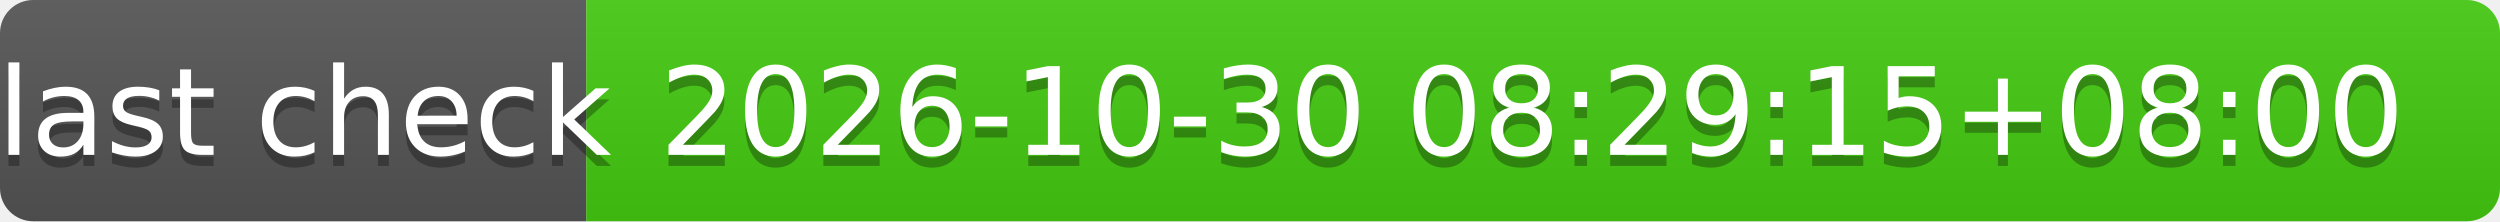
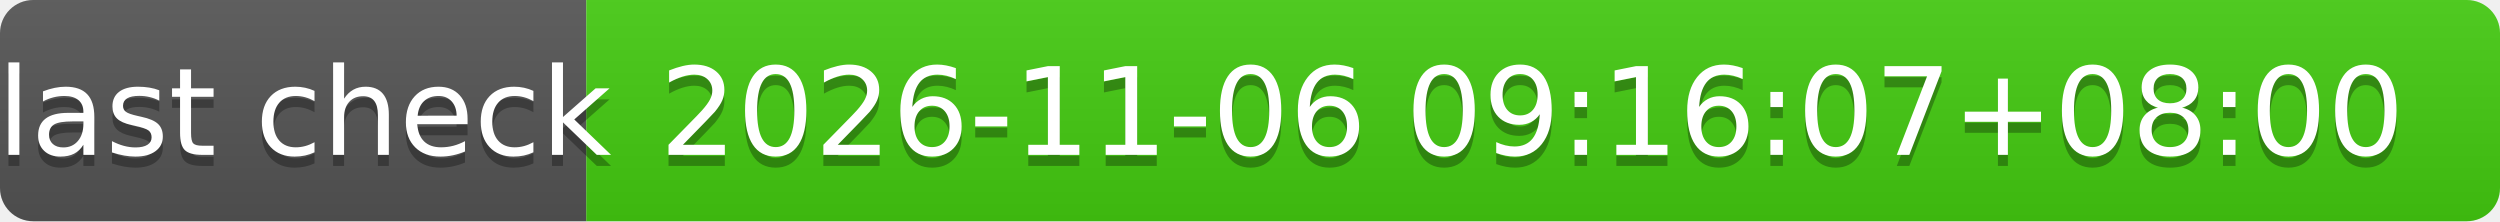
- <svg xmlns="http://www.w3.org/2000/svg" width="226" height="20" role="img" aria-label="last check: 2026-10-30 08:29:15+08:00">
+ <svg xmlns="http://www.w3.org/2000/svg" width="226" height="20" role="img" aria-label="last check: 2026-11-06 09:16:07+08:00">
  <linearGradient id="s" x2="0" y2="100%">
    <stop offset="0" stop-color="#bbb" stop-opacity=".1" />
    <stop offset="1" stop-opacity=".1" />
  </linearGradient>
  <clipPath id="r">
    <rect width="226" height="20" rx="3" fill="#fff" />
  </clipPath>
  <g clip-path="url(#r)">
    <rect width="53" height="20" fill="#555" />
    <rect x="53" width="173" height="20" fill="#4c1" />
    <rect width="226" height="20" fill="url(#s)" />
  </g>
  <g fill="#fff" text-anchor="middle" font-family="Verdana,Geneva,DejaVu Sans,sans-serif" text-rendering="geometricPrecision" font-size="110">
    <text aria-hidden="true" x="275" y="150" fill="#010101" fill-opacity=".3" transform="scale(.1)" textLength="430">last check</text>
    <text x="275" y="140" transform="scale(.1)" fill="#fff" textLength="430">last check</text>
-     <text aria-hidden="true" x="1385" y="150" fill="#010101" fill-opacity=".3" transform="scale(.1)" textLength="1630">2026-10-30 08:29:15+08:00</text>
-     <text x="1385" y="140" transform="scale(.1)" fill="#fff" textLength="1630">2026-10-30 08:29:15+08:00</text>
+     <text aria-hidden="true" x="1385" y="150" fill="#010101" fill-opacity=".3" transform="scale(.1)" textLength="1630">2026-11-06 09:16:07+08:00</text>
+     <text x="1385" y="140" transform="scale(.1)" fill="#fff" textLength="1630">2026-11-06 09:16:07+08:00</text>
  </g>
</svg>
